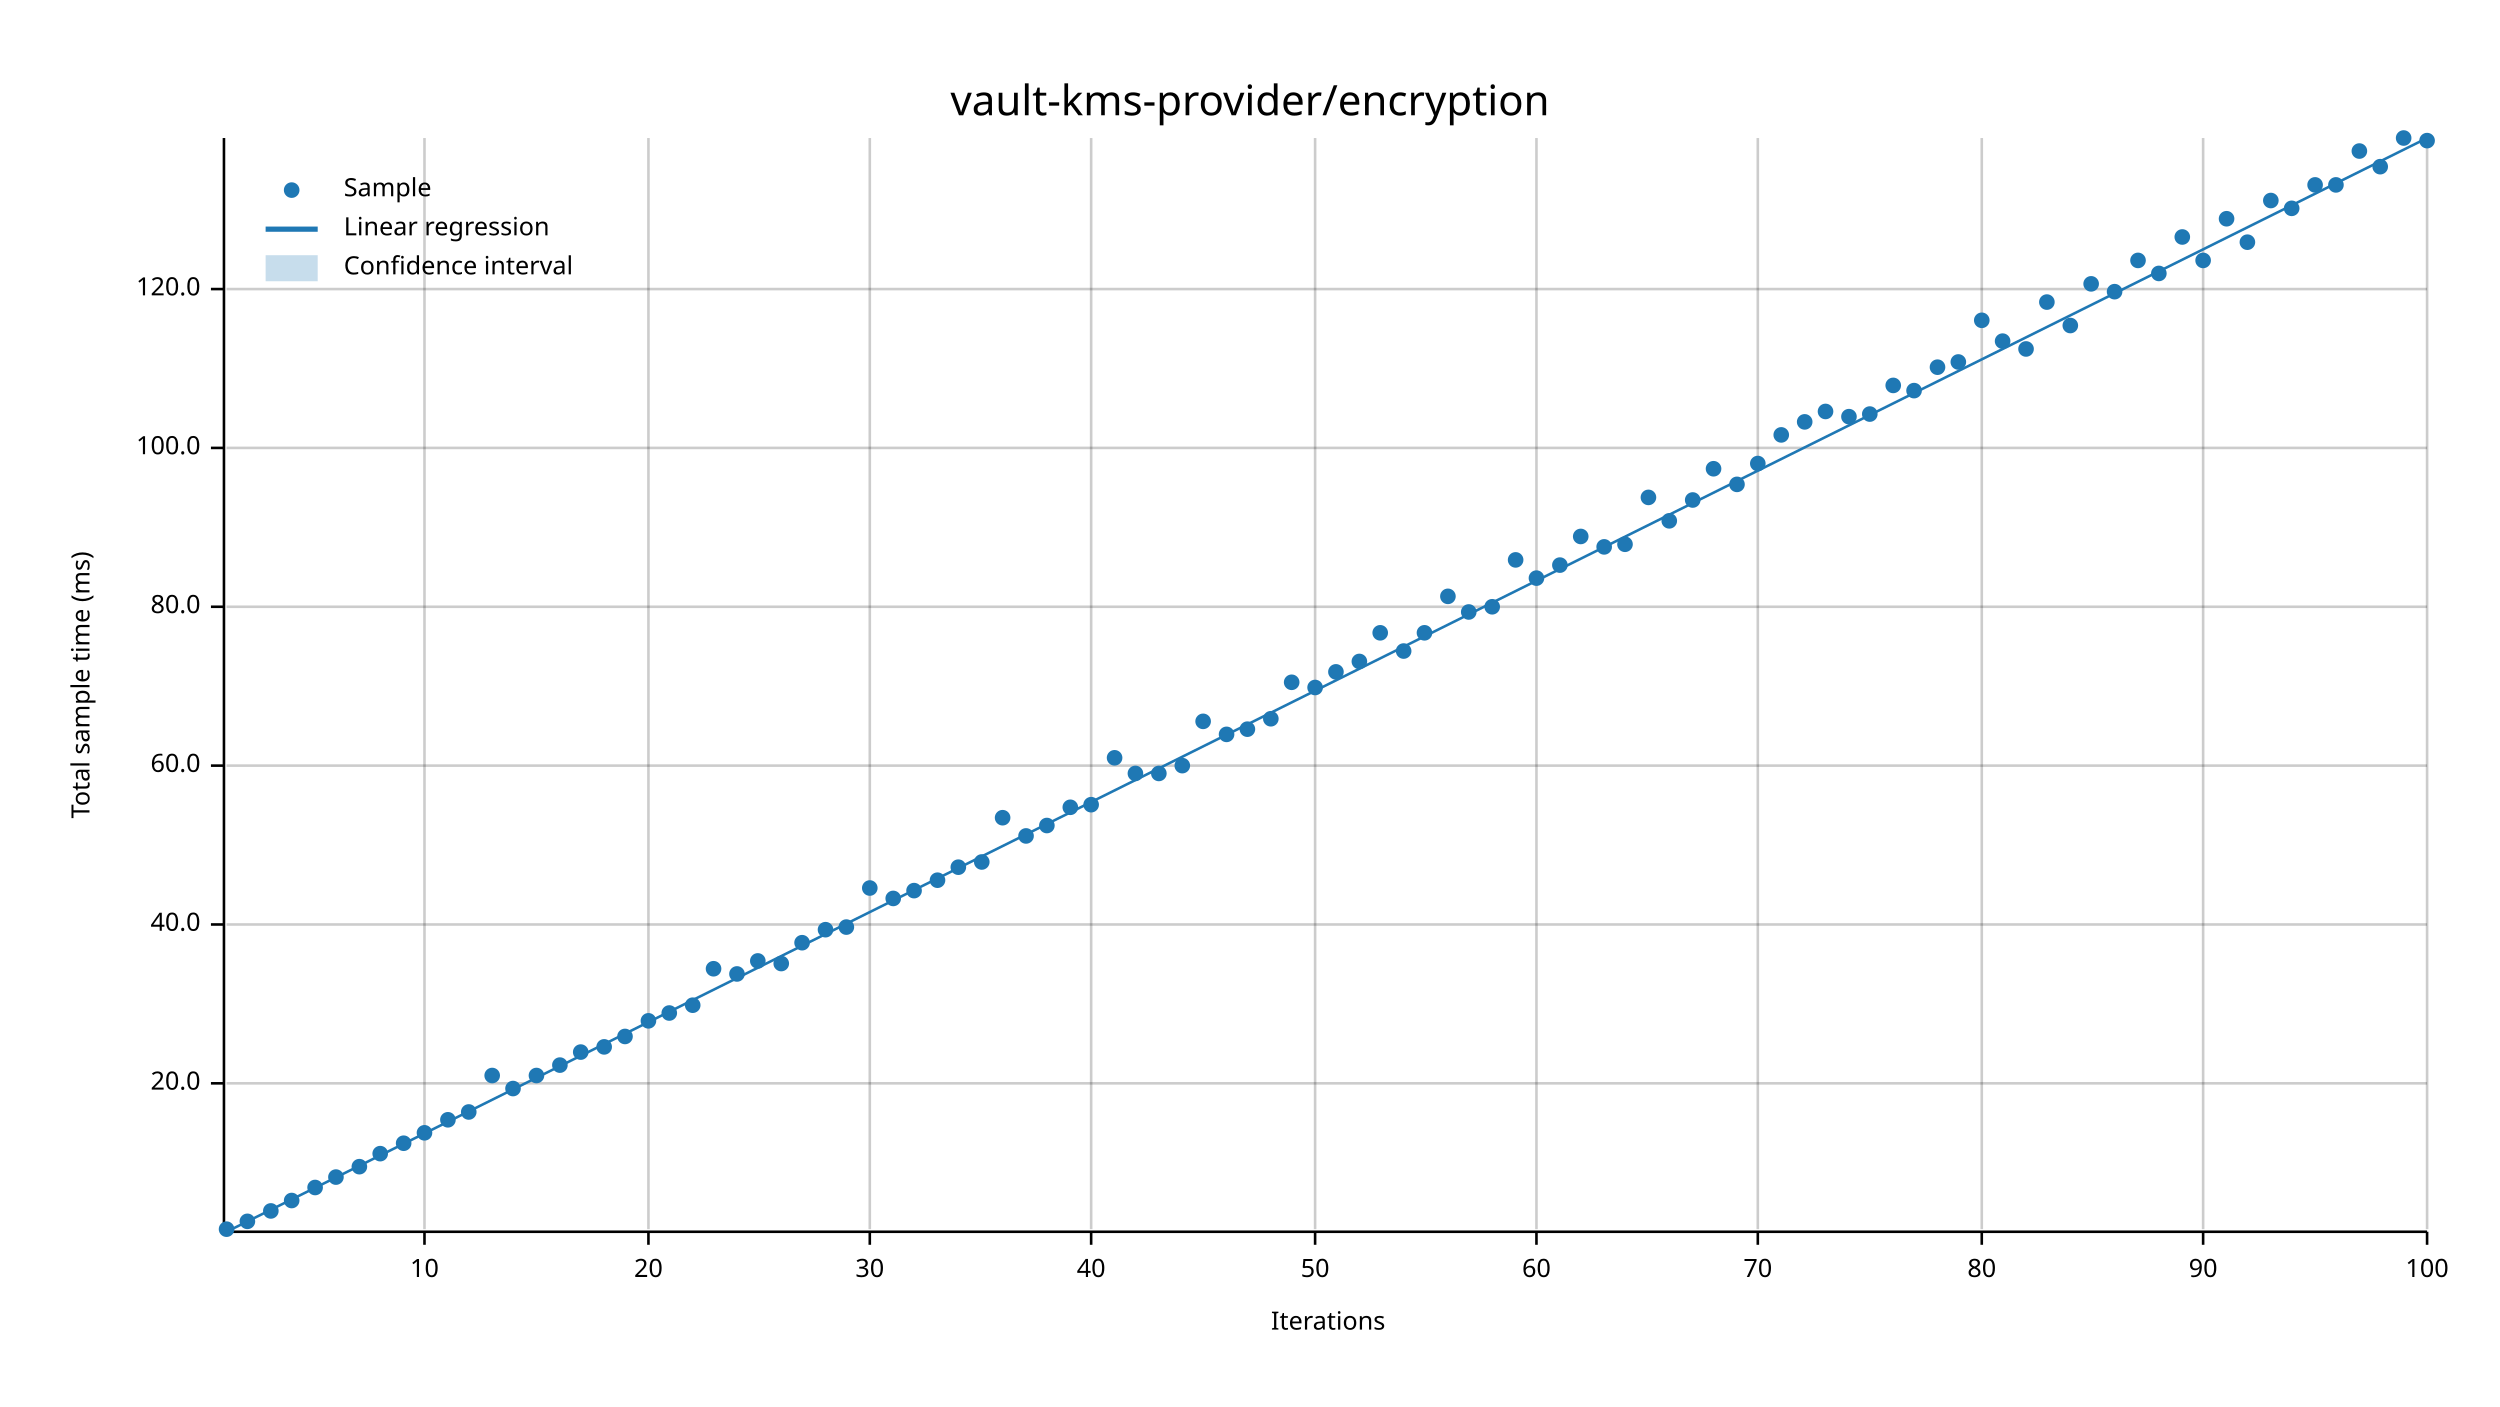
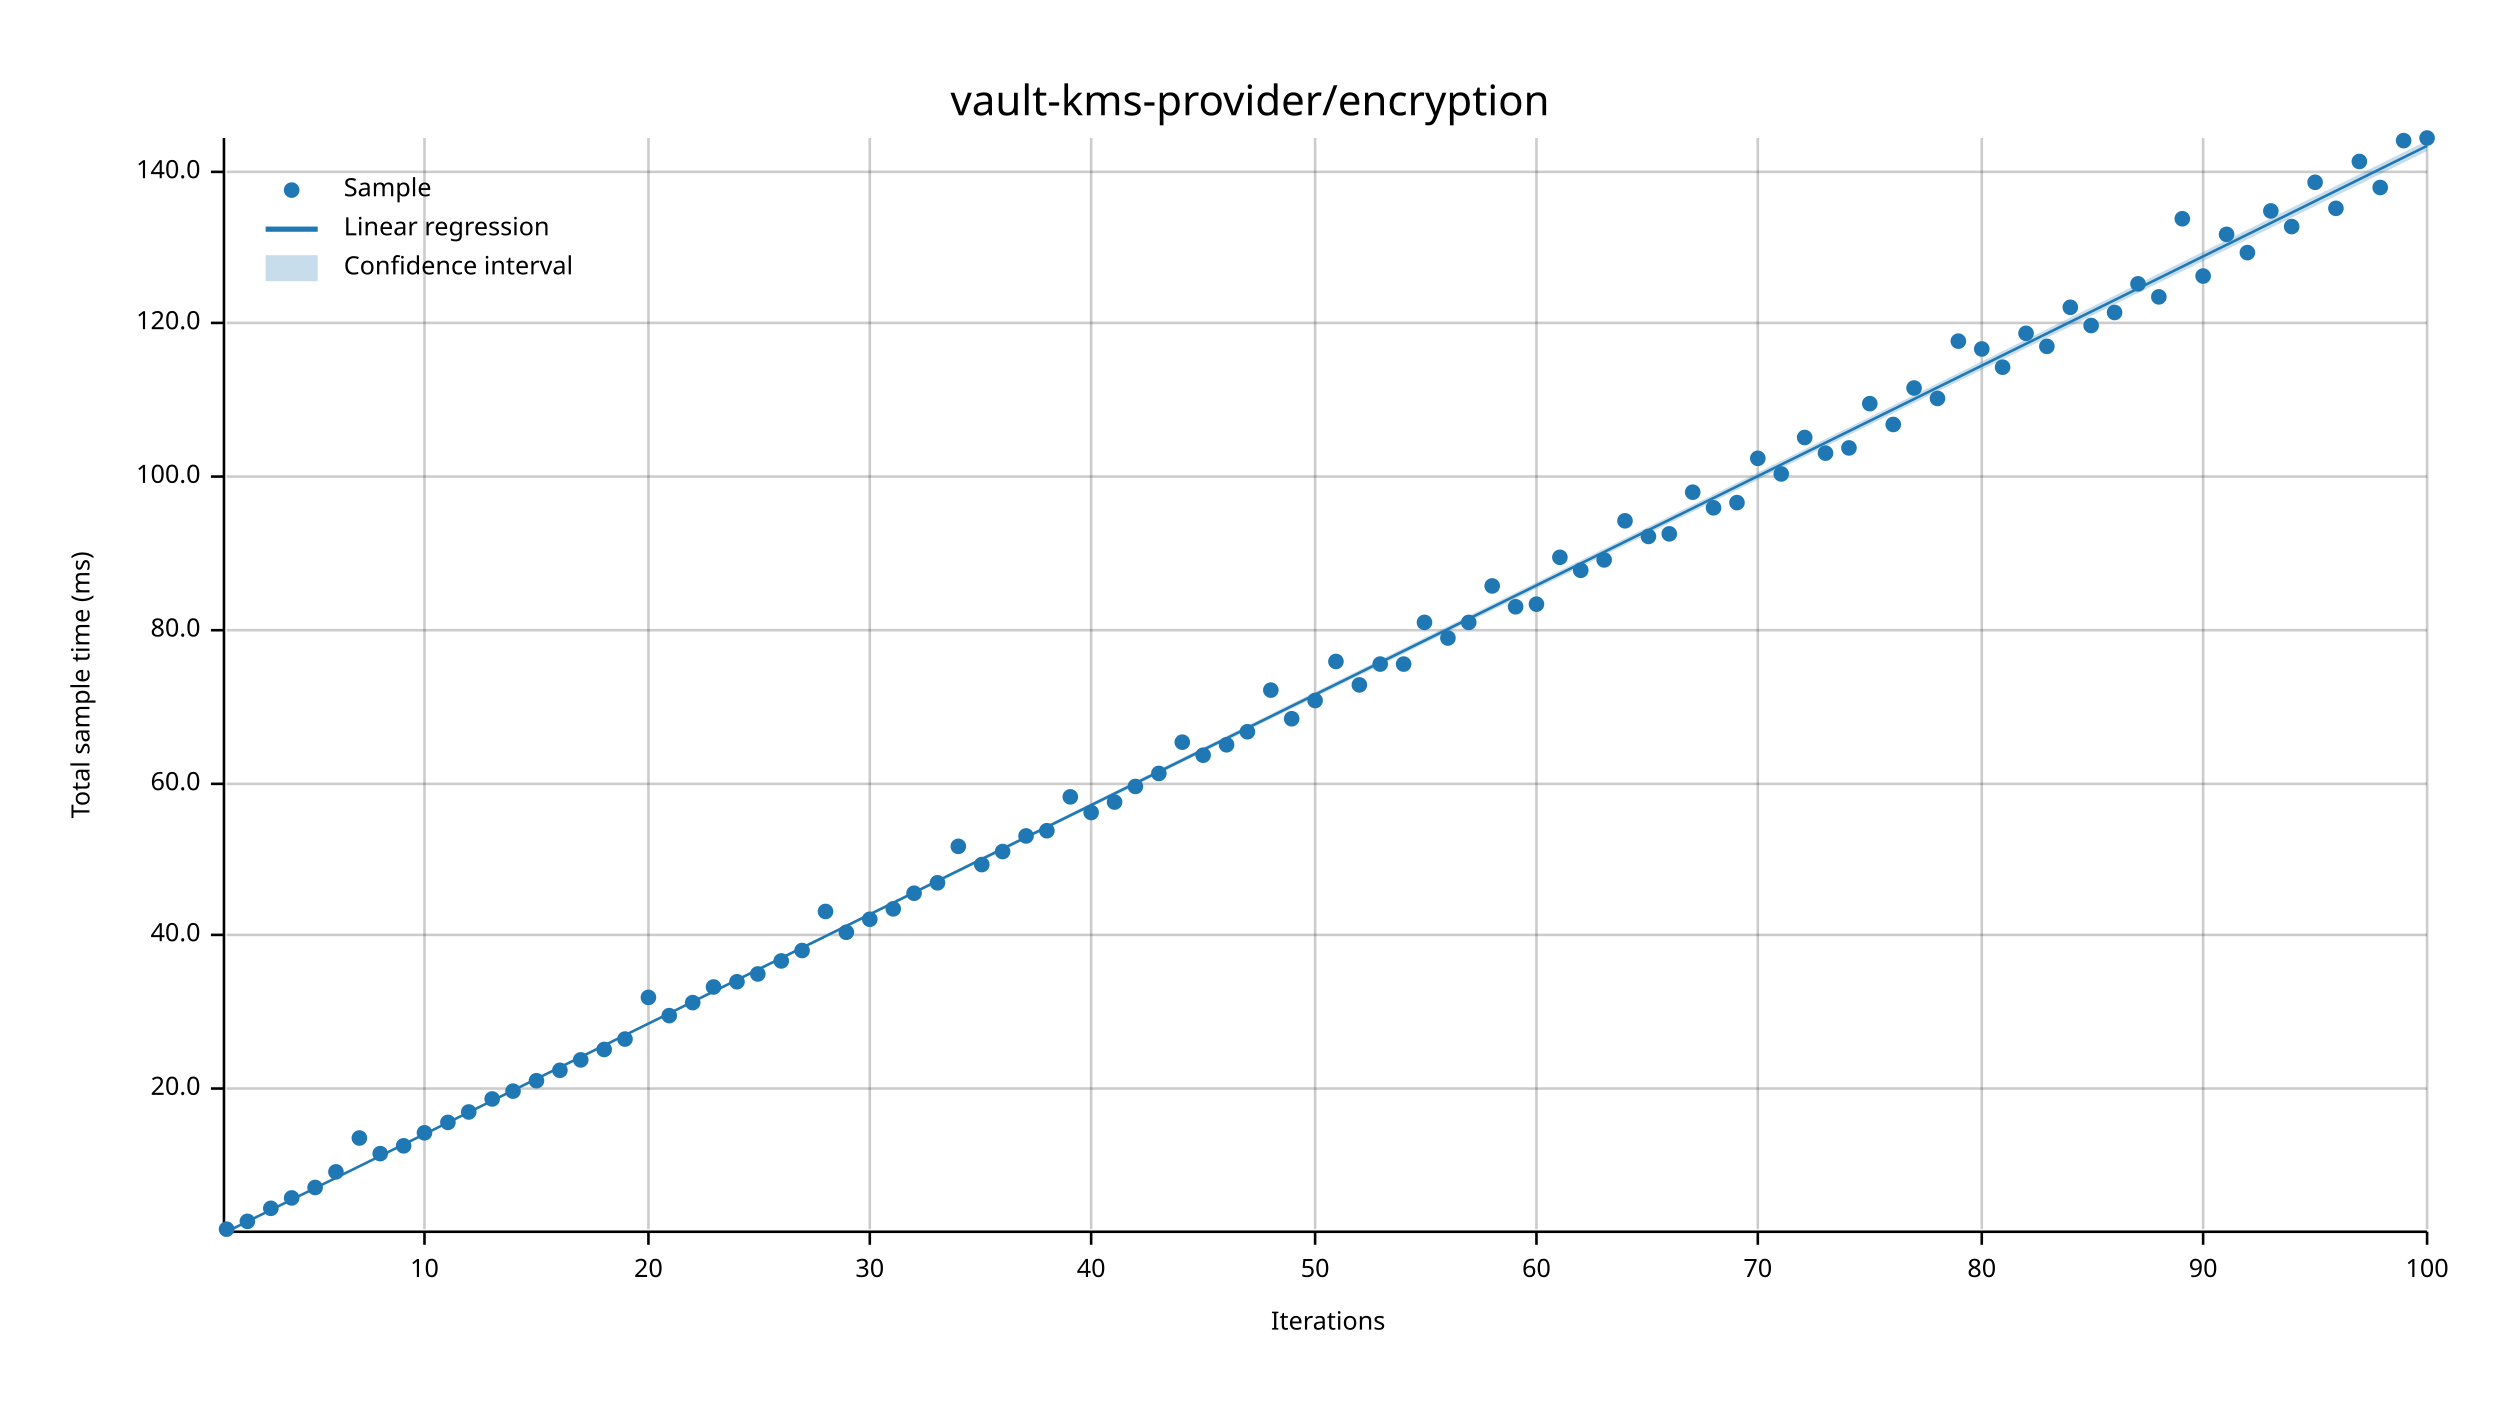
<svg xmlns="http://www.w3.org/2000/svg" width="960" height="540" viewBox="0 0 960 540">
  <text x="480" y="32" dy="0.76em" text-anchor="middle" font-family="sans-serif" font-size="16.129" opacity="1" fill="#000000">
vault-kms-provider/encryption
</text>
  <text x="27" y="263" dy="0.76em" text-anchor="middle" font-family="sans-serif" font-size="9.677" opacity="1" fill="#000000" transform="rotate(270, 27, 263)">
Total sample time (ms)
</text>
  <text x="510" y="513" dy="-0.5ex" text-anchor="middle" font-family="sans-serif" font-size="9.677" opacity="1" fill="#000000">
Iterations
</text>
  <line opacity="0.2" stroke="#000000" stroke-width="1" x1="163" y1="472" x2="163" y2="53" />
  <line opacity="0.2" stroke="#000000" stroke-width="1" x1="249" y1="472" x2="249" y2="53" />
  <line opacity="0.2" stroke="#000000" stroke-width="1" x1="334" y1="472" x2="334" y2="53" />
  <line opacity="0.2" stroke="#000000" stroke-width="1" x1="419" y1="472" x2="419" y2="53" />
  <line opacity="0.2" stroke="#000000" stroke-width="1" x1="505" y1="472" x2="505" y2="53" />
  <line opacity="0.2" stroke="#000000" stroke-width="1" x1="590" y1="472" x2="590" y2="53" />
  <line opacity="0.2" stroke="#000000" stroke-width="1" x1="675" y1="472" x2="675" y2="53" />
  <line opacity="0.2" stroke="#000000" stroke-width="1" x1="761" y1="472" x2="761" y2="53" />
  <line opacity="0.2" stroke="#000000" stroke-width="1" x1="846" y1="472" x2="846" y2="53" />
  <line opacity="0.2" stroke="#000000" stroke-width="1" x1="932" y1="472" x2="932" y2="53" />
-   <line opacity="0.2" stroke="#000000" stroke-width="1" x1="87" y1="416" x2="932" y2="416" />
-   <line opacity="0.2" stroke="#000000" stroke-width="1" x1="87" y1="355" x2="932" y2="355" />
-   <line opacity="0.2" stroke="#000000" stroke-width="1" x1="87" y1="294" x2="932" y2="294" />
-   <line opacity="0.2" stroke="#000000" stroke-width="1" x1="87" y1="233" x2="932" y2="233" />
-   <line opacity="0.2" stroke="#000000" stroke-width="1" x1="87" y1="172" x2="932" y2="172" />
-   <line opacity="0.2" stroke="#000000" stroke-width="1" x1="87" y1="111" x2="932" y2="111" />
+   <line opacity="0.2" stroke="#000000" stroke-width="1" x1="87" y1="418" x2="932" y2="418" />
+   <line opacity="0.2" stroke="#000000" stroke-width="1" x1="87" y1="359" x2="932" y2="359" />
+   <line opacity="0.2" stroke="#000000" stroke-width="1" x1="87" y1="301" x2="932" y2="301" />
+   <line opacity="0.2" stroke="#000000" stroke-width="1" x1="87" y1="242" x2="932" y2="242" />
+   <line opacity="0.2" stroke="#000000" stroke-width="1" x1="87" y1="183" x2="932" y2="183" />
+   <line opacity="0.2" stroke="#000000" stroke-width="1" x1="87" y1="124" x2="932" y2="124" />
+   <line opacity="0.2" stroke="#000000" stroke-width="1" x1="87" y1="66" x2="932" y2="66" />
  <polyline fill="none" opacity="1" stroke="#000000" stroke-width="1" points="86,53 86,472 " />
-   <text x="77" y="416" dy="0.5ex" text-anchor="end" font-family="sans-serif" font-size="9.677" opacity="1" fill="#000000">
+   <text x="77" y="418" dy="0.5ex" text-anchor="end" font-family="sans-serif" font-size="9.677" opacity="1" fill="#000000">
20.0
</text>
-   <polyline fill="none" opacity="1" stroke="#000000" stroke-width="1" points="81,416 86,416 " />
-   <text x="77" y="355" dy="0.5ex" text-anchor="end" font-family="sans-serif" font-size="9.677" opacity="1" fill="#000000">
+   <polyline fill="none" opacity="1" stroke="#000000" stroke-width="1" points="81,418 86,418 " />
+   <text x="77" y="359" dy="0.5ex" text-anchor="end" font-family="sans-serif" font-size="9.677" opacity="1" fill="#000000">
40.0
</text>
-   <polyline fill="none" opacity="1" stroke="#000000" stroke-width="1" points="81,355 86,355 " />
-   <text x="77" y="294" dy="0.5ex" text-anchor="end" font-family="sans-serif" font-size="9.677" opacity="1" fill="#000000">
+   <polyline fill="none" opacity="1" stroke="#000000" stroke-width="1" points="81,359 86,359 " />
+   <text x="77" y="301" dy="0.5ex" text-anchor="end" font-family="sans-serif" font-size="9.677" opacity="1" fill="#000000">
60.0
</text>
-   <polyline fill="none" opacity="1" stroke="#000000" stroke-width="1" points="81,294 86,294 " />
-   <text x="77" y="233" dy="0.5ex" text-anchor="end" font-family="sans-serif" font-size="9.677" opacity="1" fill="#000000">
+   <polyline fill="none" opacity="1" stroke="#000000" stroke-width="1" points="81,301 86,301 " />
+   <text x="77" y="242" dy="0.5ex" text-anchor="end" font-family="sans-serif" font-size="9.677" opacity="1" fill="#000000">
80.0
</text>
-   <polyline fill="none" opacity="1" stroke="#000000" stroke-width="1" points="81,233 86,233 " />
-   <text x="77" y="172" dy="0.5ex" text-anchor="end" font-family="sans-serif" font-size="9.677" opacity="1" fill="#000000">
+   <polyline fill="none" opacity="1" stroke="#000000" stroke-width="1" points="81,242 86,242 " />
+   <text x="77" y="183" dy="0.5ex" text-anchor="end" font-family="sans-serif" font-size="9.677" opacity="1" fill="#000000">
100.0
</text>
-   <polyline fill="none" opacity="1" stroke="#000000" stroke-width="1" points="81,172 86,172 " />
-   <text x="77" y="111" dy="0.5ex" text-anchor="end" font-family="sans-serif" font-size="9.677" opacity="1" fill="#000000">
+   <polyline fill="none" opacity="1" stroke="#000000" stroke-width="1" points="81,183 86,183 " />
+   <text x="77" y="124" dy="0.5ex" text-anchor="end" font-family="sans-serif" font-size="9.677" opacity="1" fill="#000000">
120.0
</text>
-   <polyline fill="none" opacity="1" stroke="#000000" stroke-width="1" points="81,111 86,111 " />
+   <polyline fill="none" opacity="1" stroke="#000000" stroke-width="1" points="81,124 86,124 " />
+   <text x="77" y="66" dy="0.5ex" text-anchor="end" font-family="sans-serif" font-size="9.677" opacity="1" fill="#000000">
+ 140.0
+ </text>
+   <polyline fill="none" opacity="1" stroke="#000000" stroke-width="1" points="81,66 86,66 " />
  <polyline fill="none" opacity="1" stroke="#000000" stroke-width="1" points="87,473 932,473 " />
  <text x="163" y="483" dy="0.76em" text-anchor="middle" font-family="sans-serif" font-size="9.677" opacity="1" fill="#000000">
10
</text>
  <polyline fill="none" opacity="1" stroke="#000000" stroke-width="1" points="163,473 163,478 " />
  <text x="249" y="483" dy="0.76em" text-anchor="middle" font-family="sans-serif" font-size="9.677" opacity="1" fill="#000000">
20
</text>
  <polyline fill="none" opacity="1" stroke="#000000" stroke-width="1" points="249,473 249,478 " />
  <text x="334" y="483" dy="0.76em" text-anchor="middle" font-family="sans-serif" font-size="9.677" opacity="1" fill="#000000">
30
</text>
  <polyline fill="none" opacity="1" stroke="#000000" stroke-width="1" points="334,473 334,478 " />
  <text x="419" y="483" dy="0.76em" text-anchor="middle" font-family="sans-serif" font-size="9.677" opacity="1" fill="#000000">
40
</text>
  <polyline fill="none" opacity="1" stroke="#000000" stroke-width="1" points="419,473 419,478 " />
  <text x="505" y="483" dy="0.76em" text-anchor="middle" font-family="sans-serif" font-size="9.677" opacity="1" fill="#000000">
50
</text>
  <polyline fill="none" opacity="1" stroke="#000000" stroke-width="1" points="505,473 505,478 " />
  <text x="590" y="483" dy="0.76em" text-anchor="middle" font-family="sans-serif" font-size="9.677" opacity="1" fill="#000000">
60
</text>
  <polyline fill="none" opacity="1" stroke="#000000" stroke-width="1" points="590,473 590,478 " />
  <text x="675" y="483" dy="0.76em" text-anchor="middle" font-family="sans-serif" font-size="9.677" opacity="1" fill="#000000">
70
</text>
  <polyline fill="none" opacity="1" stroke="#000000" stroke-width="1" points="675,473 675,478 " />
  <text x="761" y="483" dy="0.76em" text-anchor="middle" font-family="sans-serif" font-size="9.677" opacity="1" fill="#000000">
80
</text>
  <polyline fill="none" opacity="1" stroke="#000000" stroke-width="1" points="761,473 761,478 " />
  <text x="846" y="483" dy="0.76em" text-anchor="middle" font-family="sans-serif" font-size="9.677" opacity="1" fill="#000000">
90
</text>
  <polyline fill="none" opacity="1" stroke="#000000" stroke-width="1" points="846,473 846,478 " />
  <text x="932" y="483" dy="0.76em" text-anchor="middle" font-family="sans-serif" font-size="9.677" opacity="1" fill="#000000">
100
</text>
  <polyline fill="none" opacity="1" stroke="#000000" stroke-width="1" points="932,473 932,478 " />
  <circle cx="87" cy="472" r="3" opacity="1" fill="#1F78B4" stroke="none" stroke-width="1" />
  <circle cx="95" cy="469" r="3" opacity="1" fill="#1F78B4" stroke="none" stroke-width="1" />
-   <circle cx="104" cy="465" r="3" opacity="1" fill="#1F78B4" stroke="none" stroke-width="1" />
-   <circle cx="112" cy="461" r="3" opacity="1" fill="#1F78B4" stroke="none" stroke-width="1" />
+   <circle cx="104" cy="464" r="3" opacity="1" fill="#1F78B4" stroke="none" stroke-width="1" />
+   <circle cx="112" cy="460" r="3" opacity="1" fill="#1F78B4" stroke="none" stroke-width="1" />
  <circle cx="121" cy="456" r="3" opacity="1" fill="#1F78B4" stroke="none" stroke-width="1" />
-   <circle cx="129" cy="452" r="3" opacity="1" fill="#1F78B4" stroke="none" stroke-width="1" />
-   <circle cx="138" cy="448" r="3" opacity="1" fill="#1F78B4" stroke="none" stroke-width="1" />
+   <circle cx="129" cy="450" r="3" opacity="1" fill="#1F78B4" stroke="none" stroke-width="1" />
+   <circle cx="138" cy="437" r="3" opacity="1" fill="#1F78B4" stroke="none" stroke-width="1" />
  <circle cx="146" cy="443" r="3" opacity="1" fill="#1F78B4" stroke="none" stroke-width="1" />
-   <circle cx="155" cy="439" r="3" opacity="1" fill="#1F78B4" stroke="none" stroke-width="1" />
+   <circle cx="155" cy="440" r="3" opacity="1" fill="#1F78B4" stroke="none" stroke-width="1" />
  <circle cx="163" cy="435" r="3" opacity="1" fill="#1F78B4" stroke="none" stroke-width="1" />
-   <circle cx="172" cy="430" r="3" opacity="1" fill="#1F78B4" stroke="none" stroke-width="1" />
+   <circle cx="172" cy="431" r="3" opacity="1" fill="#1F78B4" stroke="none" stroke-width="1" />
  <circle cx="180" cy="427" r="3" opacity="1" fill="#1F78B4" stroke="none" stroke-width="1" />
-   <circle cx="189" cy="413" r="3" opacity="1" fill="#1F78B4" stroke="none" stroke-width="1" />
-   <circle cx="197" cy="418" r="3" opacity="1" fill="#1F78B4" stroke="none" stroke-width="1" />
-   <circle cx="206" cy="413" r="3" opacity="1" fill="#1F78B4" stroke="none" stroke-width="1" />
-   <circle cx="215" cy="409" r="3" opacity="1" fill="#1F78B4" stroke="none" stroke-width="1" />
-   <circle cx="223" cy="404" r="3" opacity="1" fill="#1F78B4" stroke="none" stroke-width="1" />
-   <circle cx="232" cy="402" r="3" opacity="1" fill="#1F78B4" stroke="none" stroke-width="1" />
-   <circle cx="240" cy="398" r="3" opacity="1" fill="#1F78B4" stroke="none" stroke-width="1" />
-   <circle cx="249" cy="392" r="3" opacity="1" fill="#1F78B4" stroke="none" stroke-width="1" />
-   <circle cx="257" cy="389" r="3" opacity="1" fill="#1F78B4" stroke="none" stroke-width="1" />
-   <circle cx="266" cy="386" r="3" opacity="1" fill="#1F78B4" stroke="none" stroke-width="1" />
-   <circle cx="274" cy="372" r="3" opacity="1" fill="#1F78B4" stroke="none" stroke-width="1" />
-   <circle cx="283" cy="374" r="3" opacity="1" fill="#1F78B4" stroke="none" stroke-width="1" />
-   <circle cx="291" cy="369" r="3" opacity="1" fill="#1F78B4" stroke="none" stroke-width="1" />
-   <circle cx="300" cy="370" r="3" opacity="1" fill="#1F78B4" stroke="none" stroke-width="1" />
-   <circle cx="308" cy="362" r="3" opacity="1" fill="#1F78B4" stroke="none" stroke-width="1" />
-   <circle cx="317" cy="357" r="3" opacity="1" fill="#1F78B4" stroke="none" stroke-width="1" />
-   <circle cx="325" cy="356" r="3" opacity="1" fill="#1F78B4" stroke="none" stroke-width="1" />
-   <circle cx="334" cy="341" r="3" opacity="1" fill="#1F78B4" stroke="none" stroke-width="1" />
-   <circle cx="343" cy="345" r="3" opacity="1" fill="#1F78B4" stroke="none" stroke-width="1" />
-   <circle cx="351" cy="342" r="3" opacity="1" fill="#1F78B4" stroke="none" stroke-width="1" />
-   <circle cx="360" cy="338" r="3" opacity="1" fill="#1F78B4" stroke="none" stroke-width="1" />
-   <circle cx="368" cy="333" r="3" opacity="1" fill="#1F78B4" stroke="none" stroke-width="1" />
-   <circle cx="377" cy="331" r="3" opacity="1" fill="#1F78B4" stroke="none" stroke-width="1" />
-   <circle cx="385" cy="314" r="3" opacity="1" fill="#1F78B4" stroke="none" stroke-width="1" />
+   <circle cx="189" cy="422" r="3" opacity="1" fill="#1F78B4" stroke="none" stroke-width="1" />
+   <circle cx="197" cy="419" r="3" opacity="1" fill="#1F78B4" stroke="none" stroke-width="1" />
+   <circle cx="206" cy="415" r="3" opacity="1" fill="#1F78B4" stroke="none" stroke-width="1" />
+   <circle cx="215" cy="411" r="3" opacity="1" fill="#1F78B4" stroke="none" stroke-width="1" />
+   <circle cx="223" cy="407" r="3" opacity="1" fill="#1F78B4" stroke="none" stroke-width="1" />
+   <circle cx="232" cy="403" r="3" opacity="1" fill="#1F78B4" stroke="none" stroke-width="1" />
+   <circle cx="240" cy="399" r="3" opacity="1" fill="#1F78B4" stroke="none" stroke-width="1" />
+   <circle cx="249" cy="383" r="3" opacity="1" fill="#1F78B4" stroke="none" stroke-width="1" />
+   <circle cx="257" cy="390" r="3" opacity="1" fill="#1F78B4" stroke="none" stroke-width="1" />
+   <circle cx="266" cy="385" r="3" opacity="1" fill="#1F78B4" stroke="none" stroke-width="1" />
+   <circle cx="274" cy="379" r="3" opacity="1" fill="#1F78B4" stroke="none" stroke-width="1" />
+   <circle cx="283" cy="377" r="3" opacity="1" fill="#1F78B4" stroke="none" stroke-width="1" />
+   <circle cx="291" cy="374" r="3" opacity="1" fill="#1F78B4" stroke="none" stroke-width="1" />
+   <circle cx="300" cy="369" r="3" opacity="1" fill="#1F78B4" stroke="none" stroke-width="1" />
+   <circle cx="308" cy="365" r="3" opacity="1" fill="#1F78B4" stroke="none" stroke-width="1" />
+   <circle cx="317" cy="350" r="3" opacity="1" fill="#1F78B4" stroke="none" stroke-width="1" />
+   <circle cx="325" cy="358" r="3" opacity="1" fill="#1F78B4" stroke="none" stroke-width="1" />
+   <circle cx="334" cy="353" r="3" opacity="1" fill="#1F78B4" stroke="none" stroke-width="1" />
+   <circle cx="343" cy="349" r="3" opacity="1" fill="#1F78B4" stroke="none" stroke-width="1" />
+   <circle cx="351" cy="343" r="3" opacity="1" fill="#1F78B4" stroke="none" stroke-width="1" />
+   <circle cx="360" cy="339" r="3" opacity="1" fill="#1F78B4" stroke="none" stroke-width="1" />
+   <circle cx="368" cy="325" r="3" opacity="1" fill="#1F78B4" stroke="none" stroke-width="1" />
+   <circle cx="377" cy="332" r="3" opacity="1" fill="#1F78B4" stroke="none" stroke-width="1" />
+   <circle cx="385" cy="327" r="3" opacity="1" fill="#1F78B4" stroke="none" stroke-width="1" />
  <circle cx="394" cy="321" r="3" opacity="1" fill="#1F78B4" stroke="none" stroke-width="1" />
-   <circle cx="402" cy="317" r="3" opacity="1" fill="#1F78B4" stroke="none" stroke-width="1" />
-   <circle cx="411" cy="310" r="3" opacity="1" fill="#1F78B4" stroke="none" stroke-width="1" />
-   <circle cx="419" cy="309" r="3" opacity="1" fill="#1F78B4" stroke="none" stroke-width="1" />
-   <circle cx="428" cy="291" r="3" opacity="1" fill="#1F78B4" stroke="none" stroke-width="1" />
-   <circle cx="436" cy="297" r="3" opacity="1" fill="#1F78B4" stroke="none" stroke-width="1" />
+   <circle cx="402" cy="319" r="3" opacity="1" fill="#1F78B4" stroke="none" stroke-width="1" />
+   <circle cx="411" cy="306" r="3" opacity="1" fill="#1F78B4" stroke="none" stroke-width="1" />
+   <circle cx="419" cy="312" r="3" opacity="1" fill="#1F78B4" stroke="none" stroke-width="1" />
+   <circle cx="428" cy="308" r="3" opacity="1" fill="#1F78B4" stroke="none" stroke-width="1" />
+   <circle cx="436" cy="302" r="3" opacity="1" fill="#1F78B4" stroke="none" stroke-width="1" />
  <circle cx="445" cy="297" r="3" opacity="1" fill="#1F78B4" stroke="none" stroke-width="1" />
-   <circle cx="454" cy="294" r="3" opacity="1" fill="#1F78B4" stroke="none" stroke-width="1" />
-   <circle cx="462" cy="277" r="3" opacity="1" fill="#1F78B4" stroke="none" stroke-width="1" />
-   <circle cx="471" cy="282" r="3" opacity="1" fill="#1F78B4" stroke="none" stroke-width="1" />
-   <circle cx="479" cy="280" r="3" opacity="1" fill="#1F78B4" stroke="none" stroke-width="1" />
-   <circle cx="488" cy="276" r="3" opacity="1" fill="#1F78B4" stroke="none" stroke-width="1" />
-   <circle cx="496" cy="262" r="3" opacity="1" fill="#1F78B4" stroke="none" stroke-width="1" />
-   <circle cx="505" cy="264" r="3" opacity="1" fill="#1F78B4" stroke="none" stroke-width="1" />
-   <circle cx="513" cy="258" r="3" opacity="1" fill="#1F78B4" stroke="none" stroke-width="1" />
-   <circle cx="522" cy="254" r="3" opacity="1" fill="#1F78B4" stroke="none" stroke-width="1" />
-   <circle cx="530" cy="243" r="3" opacity="1" fill="#1F78B4" stroke="none" stroke-width="1" />
-   <circle cx="539" cy="250" r="3" opacity="1" fill="#1F78B4" stroke="none" stroke-width="1" />
-   <circle cx="547" cy="243" r="3" opacity="1" fill="#1F78B4" stroke="none" stroke-width="1" />
-   <circle cx="556" cy="229" r="3" opacity="1" fill="#1F78B4" stroke="none" stroke-width="1" />
-   <circle cx="564" cy="235" r="3" opacity="1" fill="#1F78B4" stroke="none" stroke-width="1" />
-   <circle cx="573" cy="233" r="3" opacity="1" fill="#1F78B4" stroke="none" stroke-width="1" />
-   <circle cx="582" cy="215" r="3" opacity="1" fill="#1F78B4" stroke="none" stroke-width="1" />
-   <circle cx="590" cy="222" r="3" opacity="1" fill="#1F78B4" stroke="none" stroke-width="1" />
-   <circle cx="599" cy="217" r="3" opacity="1" fill="#1F78B4" stroke="none" stroke-width="1" />
-   <circle cx="607" cy="206" r="3" opacity="1" fill="#1F78B4" stroke="none" stroke-width="1" />
-   <circle cx="616" cy="210" r="3" opacity="1" fill="#1F78B4" stroke="none" stroke-width="1" />
-   <circle cx="624" cy="209" r="3" opacity="1" fill="#1F78B4" stroke="none" stroke-width="1" />
-   <circle cx="633" cy="191" r="3" opacity="1" fill="#1F78B4" stroke="none" stroke-width="1" />
-   <circle cx="641" cy="200" r="3" opacity="1" fill="#1F78B4" stroke="none" stroke-width="1" />
-   <circle cx="650" cy="192" r="3" opacity="1" fill="#1F78B4" stroke="none" stroke-width="1" />
-   <circle cx="658" cy="180" r="3" opacity="1" fill="#1F78B4" stroke="none" stroke-width="1" />
-   <circle cx="667" cy="186" r="3" opacity="1" fill="#1F78B4" stroke="none" stroke-width="1" />
-   <circle cx="675" cy="178" r="3" opacity="1" fill="#1F78B4" stroke="none" stroke-width="1" />
-   <circle cx="684" cy="167" r="3" opacity="1" fill="#1F78B4" stroke="none" stroke-width="1" />
-   <circle cx="693" cy="162" r="3" opacity="1" fill="#1F78B4" stroke="none" stroke-width="1" />
-   <circle cx="701" cy="158" r="3" opacity="1" fill="#1F78B4" stroke="none" stroke-width="1" />
-   <circle cx="710" cy="160" r="3" opacity="1" fill="#1F78B4" stroke="none" stroke-width="1" />
-   <circle cx="718" cy="159" r="3" opacity="1" fill="#1F78B4" stroke="none" stroke-width="1" />
-   <circle cx="727" cy="148" r="3" opacity="1" fill="#1F78B4" stroke="none" stroke-width="1" />
-   <circle cx="735" cy="150" r="3" opacity="1" fill="#1F78B4" stroke="none" stroke-width="1" />
-   <circle cx="744" cy="141" r="3" opacity="1" fill="#1F78B4" stroke="none" stroke-width="1" />
-   <circle cx="752" cy="139" r="3" opacity="1" fill="#1F78B4" stroke="none" stroke-width="1" />
-   <circle cx="761" cy="123" r="3" opacity="1" fill="#1F78B4" stroke="none" stroke-width="1" />
-   <circle cx="769" cy="131" r="3" opacity="1" fill="#1F78B4" stroke="none" stroke-width="1" />
-   <circle cx="778" cy="134" r="3" opacity="1" fill="#1F78B4" stroke="none" stroke-width="1" />
-   <circle cx="786" cy="116" r="3" opacity="1" fill="#1F78B4" stroke="none" stroke-width="1" />
-   <circle cx="795" cy="125" r="3" opacity="1" fill="#1F78B4" stroke="none" stroke-width="1" />
-   <circle cx="803" cy="109" r="3" opacity="1" fill="#1F78B4" stroke="none" stroke-width="1" />
-   <circle cx="812" cy="112" r="3" opacity="1" fill="#1F78B4" stroke="none" stroke-width="1" />
-   <circle cx="821" cy="100" r="3" opacity="1" fill="#1F78B4" stroke="none" stroke-width="1" />
-   <circle cx="829" cy="105" r="3" opacity="1" fill="#1F78B4" stroke="none" stroke-width="1" />
-   <circle cx="838" cy="91" r="3" opacity="1" fill="#1F78B4" stroke="none" stroke-width="1" />
-   <circle cx="846" cy="100" r="3" opacity="1" fill="#1F78B4" stroke="none" stroke-width="1" />
-   <circle cx="855" cy="84" r="3" opacity="1" fill="#1F78B4" stroke="none" stroke-width="1" />
-   <circle cx="863" cy="93" r="3" opacity="1" fill="#1F78B4" stroke="none" stroke-width="1" />
-   <circle cx="872" cy="77" r="3" opacity="1" fill="#1F78B4" stroke="none" stroke-width="1" />
-   <circle cx="880" cy="80" r="3" opacity="1" fill="#1F78B4" stroke="none" stroke-width="1" />
-   <circle cx="889" cy="71" r="3" opacity="1" fill="#1F78B4" stroke="none" stroke-width="1" />
-   <circle cx="897" cy="71" r="3" opacity="1" fill="#1F78B4" stroke="none" stroke-width="1" />
-   <circle cx="906" cy="58" r="3" opacity="1" fill="#1F78B4" stroke="none" stroke-width="1" />
-   <circle cx="914" cy="64" r="3" opacity="1" fill="#1F78B4" stroke="none" stroke-width="1" />
-   <circle cx="923" cy="53" r="3" opacity="1" fill="#1F78B4" stroke="none" stroke-width="1" />
-   <circle cx="932" cy="54" r="3" opacity="1" fill="#1F78B4" stroke="none" stroke-width="1" />
-   <polyline fill="none" opacity="1" stroke="#1F78B4" stroke-width="1" points="87,473 932,53 " />
-   <polygon opacity="0.25" fill="#1F78B4" points="87,473 932,53 932,53 " />
+   <circle cx="454" cy="285" r="3" opacity="1" fill="#1F78B4" stroke="none" stroke-width="1" />
+   <circle cx="462" cy="290" r="3" opacity="1" fill="#1F78B4" stroke="none" stroke-width="1" />
+   <circle cx="471" cy="286" r="3" opacity="1" fill="#1F78B4" stroke="none" stroke-width="1" />
+   <circle cx="479" cy="281" r="3" opacity="1" fill="#1F78B4" stroke="none" stroke-width="1" />
+   <circle cx="488" cy="265" r="3" opacity="1" fill="#1F78B4" stroke="none" stroke-width="1" />
+   <circle cx="496" cy="276" r="3" opacity="1" fill="#1F78B4" stroke="none" stroke-width="1" />
+   <circle cx="505" cy="269" r="3" opacity="1" fill="#1F78B4" stroke="none" stroke-width="1" />
+   <circle cx="513" cy="254" r="3" opacity="1" fill="#1F78B4" stroke="none" stroke-width="1" />
+   <circle cx="522" cy="263" r="3" opacity="1" fill="#1F78B4" stroke="none" stroke-width="1" />
+   <circle cx="530" cy="255" r="3" opacity="1" fill="#1F78B4" stroke="none" stroke-width="1" />
+   <circle cx="539" cy="255" r="3" opacity="1" fill="#1F78B4" stroke="none" stroke-width="1" />
+   <circle cx="547" cy="239" r="3" opacity="1" fill="#1F78B4" stroke="none" stroke-width="1" />
+   <circle cx="556" cy="245" r="3" opacity="1" fill="#1F78B4" stroke="none" stroke-width="1" />
+   <circle cx="564" cy="239" r="3" opacity="1" fill="#1F78B4" stroke="none" stroke-width="1" />
+   <circle cx="573" cy="225" r="3" opacity="1" fill="#1F78B4" stroke="none" stroke-width="1" />
+   <circle cx="582" cy="233" r="3" opacity="1" fill="#1F78B4" stroke="none" stroke-width="1" />
+   <circle cx="590" cy="232" r="3" opacity="1" fill="#1F78B4" stroke="none" stroke-width="1" />
+   <circle cx="599" cy="214" r="3" opacity="1" fill="#1F78B4" stroke="none" stroke-width="1" />
+   <circle cx="607" cy="219" r="3" opacity="1" fill="#1F78B4" stroke="none" stroke-width="1" />
+   <circle cx="616" cy="215" r="3" opacity="1" fill="#1F78B4" stroke="none" stroke-width="1" />
+   <circle cx="624" cy="200" r="3" opacity="1" fill="#1F78B4" stroke="none" stroke-width="1" />
+   <circle cx="633" cy="206" r="3" opacity="1" fill="#1F78B4" stroke="none" stroke-width="1" />
+   <circle cx="641" cy="205" r="3" opacity="1" fill="#1F78B4" stroke="none" stroke-width="1" />
+   <circle cx="650" cy="189" r="3" opacity="1" fill="#1F78B4" stroke="none" stroke-width="1" />
+   <circle cx="658" cy="195" r="3" opacity="1" fill="#1F78B4" stroke="none" stroke-width="1" />
+   <circle cx="667" cy="193" r="3" opacity="1" fill="#1F78B4" stroke="none" stroke-width="1" />
+   <circle cx="675" cy="176" r="3" opacity="1" fill="#1F78B4" stroke="none" stroke-width="1" />
+   <circle cx="684" cy="182" r="3" opacity="1" fill="#1F78B4" stroke="none" stroke-width="1" />
+   <circle cx="693" cy="168" r="3" opacity="1" fill="#1F78B4" stroke="none" stroke-width="1" />
+   <circle cx="701" cy="174" r="3" opacity="1" fill="#1F78B4" stroke="none" stroke-width="1" />
+   <circle cx="710" cy="172" r="3" opacity="1" fill="#1F78B4" stroke="none" stroke-width="1" />
+   <circle cx="718" cy="155" r="3" opacity="1" fill="#1F78B4" stroke="none" stroke-width="1" />
+   <circle cx="727" cy="163" r="3" opacity="1" fill="#1F78B4" stroke="none" stroke-width="1" />
+   <circle cx="735" cy="149" r="3" opacity="1" fill="#1F78B4" stroke="none" stroke-width="1" />
+   <circle cx="744" cy="153" r="3" opacity="1" fill="#1F78B4" stroke="none" stroke-width="1" />
+   <circle cx="752" cy="131" r="3" opacity="1" fill="#1F78B4" stroke="none" stroke-width="1" />
+   <circle cx="761" cy="134" r="3" opacity="1" fill="#1F78B4" stroke="none" stroke-width="1" />
+   <circle cx="769" cy="141" r="3" opacity="1" fill="#1F78B4" stroke="none" stroke-width="1" />
+   <circle cx="778" cy="128" r="3" opacity="1" fill="#1F78B4" stroke="none" stroke-width="1" />
+   <circle cx="786" cy="133" r="3" opacity="1" fill="#1F78B4" stroke="none" stroke-width="1" />
+   <circle cx="795" cy="118" r="3" opacity="1" fill="#1F78B4" stroke="none" stroke-width="1" />
+   <circle cx="803" cy="125" r="3" opacity="1" fill="#1F78B4" stroke="none" stroke-width="1" />
+   <circle cx="812" cy="120" r="3" opacity="1" fill="#1F78B4" stroke="none" stroke-width="1" />
+   <circle cx="821" cy="109" r="3" opacity="1" fill="#1F78B4" stroke="none" stroke-width="1" />
+   <circle cx="829" cy="114" r="3" opacity="1" fill="#1F78B4" stroke="none" stroke-width="1" />
+   <circle cx="838" cy="84" r="3" opacity="1" fill="#1F78B4" stroke="none" stroke-width="1" />
+   <circle cx="846" cy="106" r="3" opacity="1" fill="#1F78B4" stroke="none" stroke-width="1" />
+   <circle cx="855" cy="90" r="3" opacity="1" fill="#1F78B4" stroke="none" stroke-width="1" />
+   <circle cx="863" cy="97" r="3" opacity="1" fill="#1F78B4" stroke="none" stroke-width="1" />
+   <circle cx="872" cy="81" r="3" opacity="1" fill="#1F78B4" stroke="none" stroke-width="1" />
+   <circle cx="880" cy="87" r="3" opacity="1" fill="#1F78B4" stroke="none" stroke-width="1" />
+   <circle cx="889" cy="70" r="3" opacity="1" fill="#1F78B4" stroke="none" stroke-width="1" />
+   <circle cx="897" cy="80" r="3" opacity="1" fill="#1F78B4" stroke="none" stroke-width="1" />
+   <circle cx="906" cy="62" r="3" opacity="1" fill="#1F78B4" stroke="none" stroke-width="1" />
+   <circle cx="914" cy="72" r="3" opacity="1" fill="#1F78B4" stroke="none" stroke-width="1" />
+   <circle cx="923" cy="54" r="3" opacity="1" fill="#1F78B4" stroke="none" stroke-width="1" />
+   <circle cx="932" cy="53" r="3" opacity="1" fill="#1F78B4" stroke="none" stroke-width="1" />
+   <polyline fill="none" opacity="1" stroke="#1F78B4" stroke-width="1" points="87,473 932,56 " />
+   <polygon opacity="0.25" fill="#1F78B4" points="87,473 932,58 932,54 " />
  <text x="132" y="68" dy="0.76em" text-anchor="start" font-family="sans-serif" font-size="9.677" opacity="1" fill="#000000">
Sample
</text>
  <text x="132" y="83" dy="0.76em" text-anchor="start" font-family="sans-serif" font-size="9.677" opacity="1" fill="#000000">
Linear regression
</text>
  <text x="132" y="98" dy="0.76em" text-anchor="start" font-family="sans-serif" font-size="9.677" opacity="1" fill="#000000">
Confidence interval
</text>
  <circle cx="112" cy="73" r="3" opacity="1" fill="#1F78B4" stroke="none" stroke-width="1" />
  <polyline fill="none" opacity="1" stroke="#1F78B4" stroke-width="2" points="102,88 122,88 " />
  <rect x="102" y="98" width="20" height="10" opacity="0.25" fill="#1F78B4" stroke="none" />
</svg>
